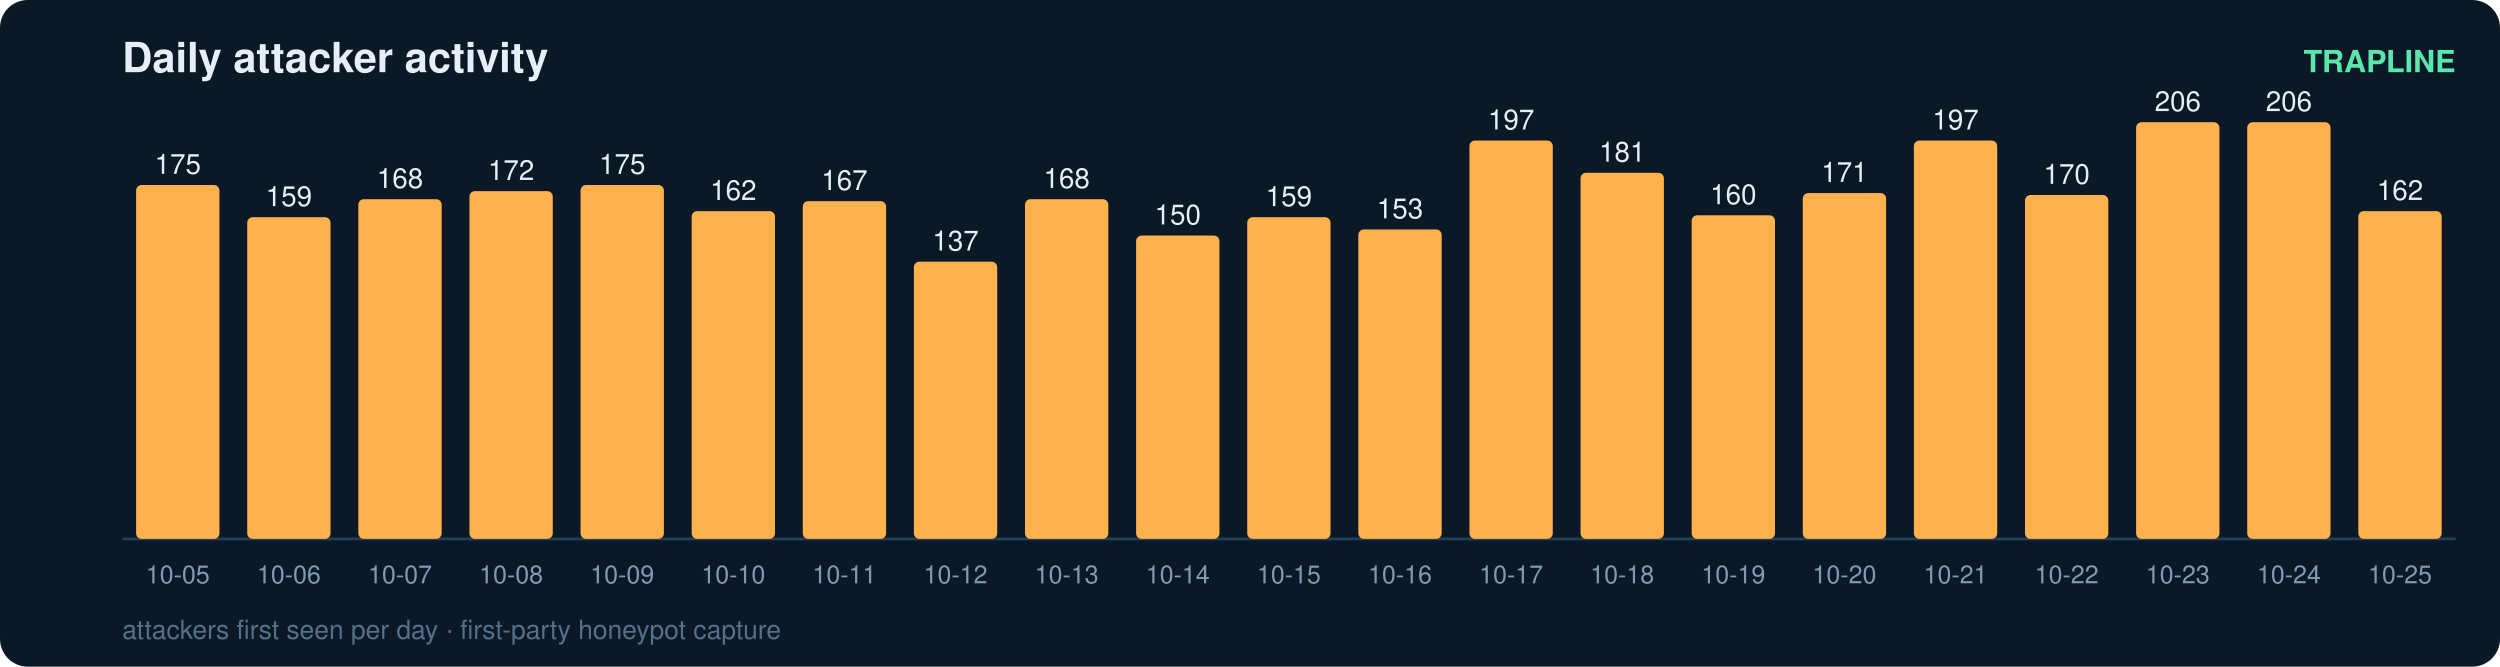
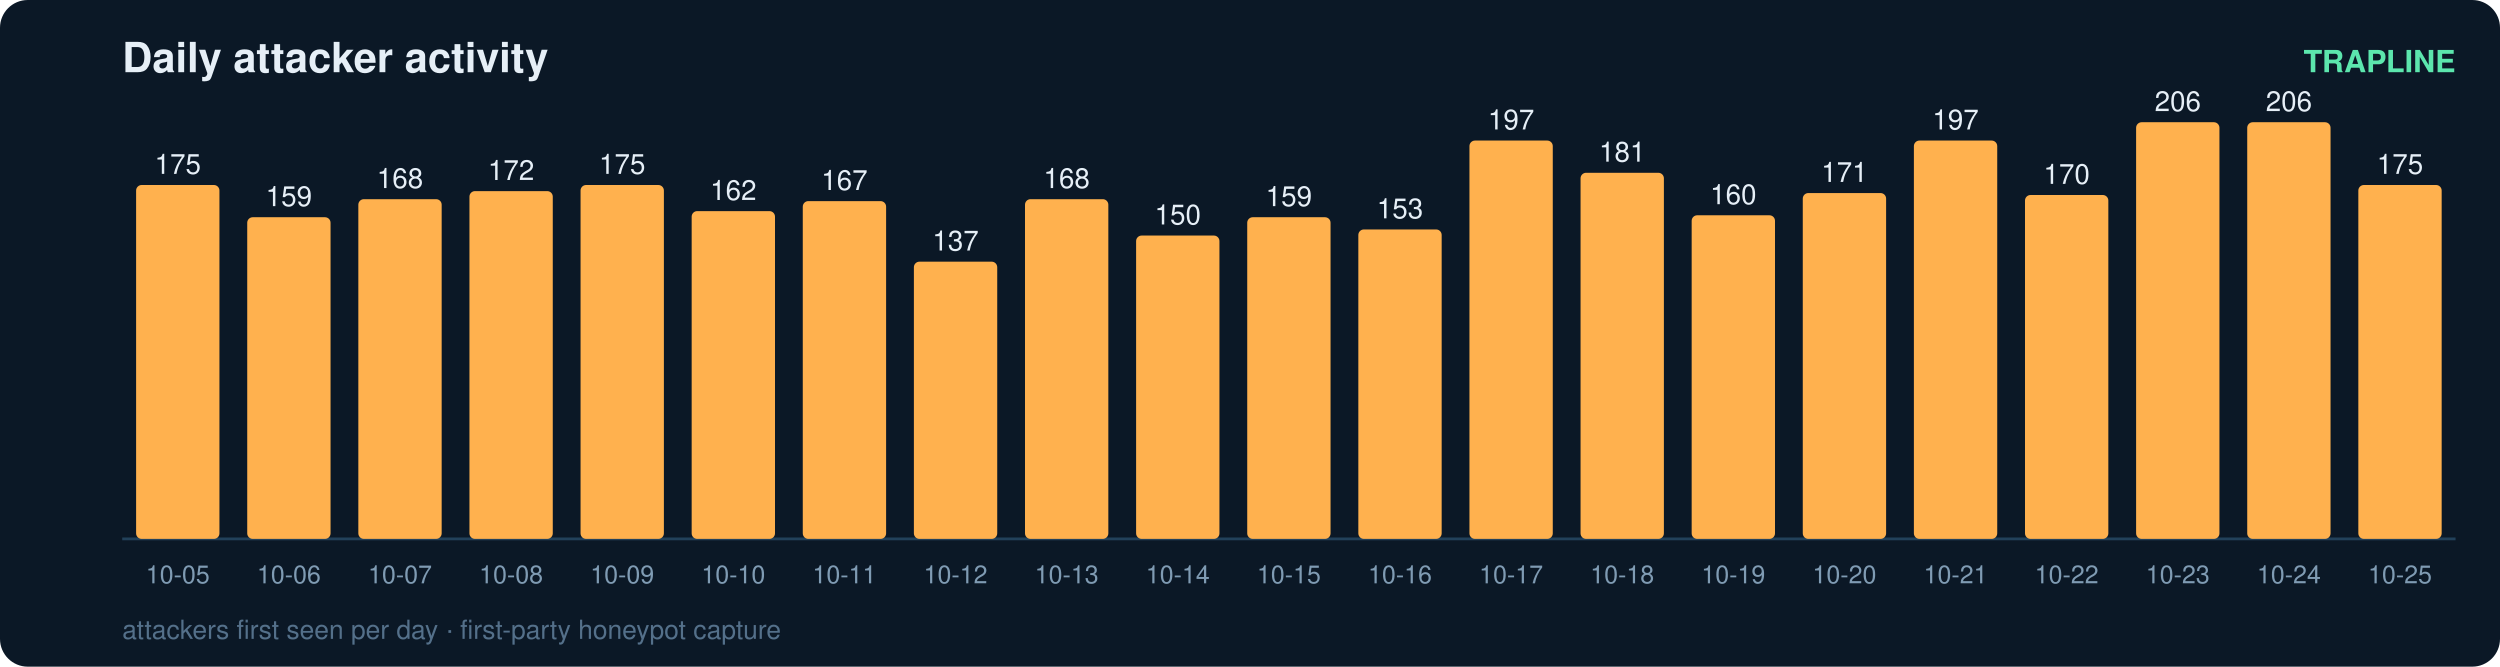
<svg xmlns="http://www.w3.org/2000/svg" width="900" height="240" viewBox="0 0 900 240" font-family="ui-sans-serif,Segoe UI,Helvetica,Arial">
  <rect width="900" height="240" rx="10" fill="#0b1826" />
  <text x="44" y="26" fill="#e6eff7" font-size="15" font-weight="700">Daily attacker activity</text>
  <text x="884" y="26" fill="#5ce6ad" font-size="11" text-anchor="end" font-weight="600">TRAPLINE</text>
  <line x1="44" y1="194" x2="884" y2="194" stroke="#22415a" stroke-width="1" />
  <rect x="49" y="66.6" width="30" height="127.4" rx="2" fill="#ffb14e" />
  <text x="64.0" y="62.6" fill="#e6eff7" font-size="10" text-anchor="middle" font-variant-numeric="tabular-nums">175</text>
  <text x="64.0" y="210.0" fill="#7f9bb3" font-size="9" text-anchor="middle">10-05</text>
  <rect x="89" y="78.2" width="30" height="115.8" rx="2" fill="#ffb14e" />
  <text x="104.0" y="74.2" fill="#e6eff7" font-size="10" text-anchor="middle" font-variant-numeric="tabular-nums">159</text>
  <text x="104.0" y="210.0" fill="#7f9bb3" font-size="9" text-anchor="middle">10-06</text>
  <rect x="129" y="71.7" width="30" height="122.3" rx="2" fill="#ffb14e" />
  <text x="144.0" y="67.7" fill="#e6eff7" font-size="10" text-anchor="middle" font-variant-numeric="tabular-nums">168</text>
  <text x="144.0" y="210.0" fill="#7f9bb3" font-size="9" text-anchor="middle">10-07</text>
  <rect x="169" y="68.8" width="30" height="125.2" rx="2" fill="#ffb14e" />
  <text x="184.0" y="64.8" fill="#e6eff7" font-size="10" text-anchor="middle" font-variant-numeric="tabular-nums">172</text>
  <text x="184.0" y="210.0" fill="#7f9bb3" font-size="9" text-anchor="middle">10-08</text>
  <rect x="209" y="66.6" width="30" height="127.4" rx="2" fill="#ffb14e" />
  <text x="224.0" y="62.6" fill="#e6eff7" font-size="10" text-anchor="middle" font-variant-numeric="tabular-nums">175</text>
  <text x="224.0" y="210.0" fill="#7f9bb3" font-size="9" text-anchor="middle">10-09</text>
  <rect x="249" y="76.0" width="30" height="118.0" rx="2" fill="#ffb14e" />
  <text x="264.0" y="72.0" fill="#e6eff7" font-size="10" text-anchor="middle" font-variant-numeric="tabular-nums">162</text>
  <text x="264.0" y="210.0" fill="#7f9bb3" font-size="9" text-anchor="middle">10-10</text>
  <rect x="289" y="72.4" width="30" height="121.6" rx="2" fill="#ffb14e" />
  <text x="304.0" y="68.4" fill="#e6eff7" font-size="10" text-anchor="middle" font-variant-numeric="tabular-nums">167</text>
  <text x="304.0" y="210.0" fill="#7f9bb3" font-size="9" text-anchor="middle">10-11</text>
  <rect x="329" y="94.2" width="30" height="99.8" rx="2" fill="#ffb14e" />
  <text x="344.0" y="90.2" fill="#e6eff7" font-size="10" text-anchor="middle" font-variant-numeric="tabular-nums">137</text>
  <text x="344.0" y="210.0" fill="#7f9bb3" font-size="9" text-anchor="middle">10-12</text>
  <rect x="369" y="71.7" width="30" height="122.3" rx="2" fill="#ffb14e" />
  <text x="384.0" y="67.7" fill="#e6eff7" font-size="10" text-anchor="middle" font-variant-numeric="tabular-nums">168</text>
  <text x="384.0" y="210.0" fill="#7f9bb3" font-size="9" text-anchor="middle">10-13</text>
  <rect x="409" y="84.8" width="30" height="109.2" rx="2" fill="#ffb14e" />
  <text x="424.0" y="80.8" fill="#e6eff7" font-size="10" text-anchor="middle" font-variant-numeric="tabular-nums">150</text>
  <text x="424.0" y="210.0" fill="#7f9bb3" font-size="9" text-anchor="middle">10-14</text>
  <rect x="449" y="78.2" width="30" height="115.8" rx="2" fill="#ffb14e" />
  <text x="464.0" y="74.2" fill="#e6eff7" font-size="10" text-anchor="middle" font-variant-numeric="tabular-nums">159</text>
  <text x="464.0" y="210.0" fill="#7f9bb3" font-size="9" text-anchor="middle">10-15</text>
  <rect x="489" y="82.6" width="30" height="111.4" rx="2" fill="#ffb14e" />
  <text x="504.0" y="78.6" fill="#e6eff7" font-size="10" text-anchor="middle" font-variant-numeric="tabular-nums">153</text>
  <text x="504.0" y="210.0" fill="#7f9bb3" font-size="9" text-anchor="middle">10-16</text>
  <rect x="529" y="50.6" width="30" height="143.4" rx="2" fill="#ffb14e" />
  <text x="544.0" y="46.6" fill="#e6eff7" font-size="10" text-anchor="middle" font-variant-numeric="tabular-nums">197</text>
  <text x="544.0" y="210.0" fill="#7f9bb3" font-size="9" text-anchor="middle">10-17</text>
  <rect x="569" y="62.2" width="30" height="131.8" rx="2" fill="#ffb14e" />
  <text x="584.0" y="58.2" fill="#e6eff7" font-size="10" text-anchor="middle" font-variant-numeric="tabular-nums">181</text>
  <text x="584.0" y="210.0" fill="#7f9bb3" font-size="9" text-anchor="middle">10-18</text>
  <rect x="609" y="77.5" width="30" height="116.5" rx="2" fill="#ffb14e" />
  <text x="624.0" y="73.5" fill="#e6eff7" font-size="10" text-anchor="middle" font-variant-numeric="tabular-nums">160</text>
  <text x="624.0" y="210.0" fill="#7f9bb3" font-size="9" text-anchor="middle">10-19</text>
  <rect x="649" y="69.5" width="30" height="124.5" rx="2" fill="#ffb14e" />
  <text x="664.0" y="65.5" fill="#e6eff7" font-size="10" text-anchor="middle" font-variant-numeric="tabular-nums">171</text>
  <text x="664.0" y="210.0" fill="#7f9bb3" font-size="9" text-anchor="middle">10-20</text>
  <rect x="689" y="50.6" width="30" height="143.4" rx="2" fill="#ffb14e" />
  <text x="704.0" y="46.6" fill="#e6eff7" font-size="10" text-anchor="middle" font-variant-numeric="tabular-nums">197</text>
  <text x="704.0" y="210.0" fill="#7f9bb3" font-size="9" text-anchor="middle">10-21</text>
  <rect x="729" y="70.2" width="30" height="123.8" rx="2" fill="#ffb14e" />
  <text x="744.0" y="66.2" fill="#e6eff7" font-size="10" text-anchor="middle" font-variant-numeric="tabular-nums">170</text>
  <text x="744.0" y="210.0" fill="#7f9bb3" font-size="9" text-anchor="middle">10-22</text>
  <rect x="769" y="44.0" width="30" height="150.0" rx="2" fill="#ffb14e" />
  <text x="784.0" y="40.0" fill="#e6eff7" font-size="10" text-anchor="middle" font-variant-numeric="tabular-nums">206</text>
  <text x="784.0" y="210.0" fill="#7f9bb3" font-size="9" text-anchor="middle">10-23</text>
  <rect x="809" y="44.0" width="30" height="150.0" rx="2" fill="#ffb14e" />
  <text x="824.0" y="40.0" fill="#e6eff7" font-size="10" text-anchor="middle" font-variant-numeric="tabular-nums">206</text>
  <text x="824.0" y="210.0" fill="#7f9bb3" font-size="9" text-anchor="middle">10-24</text>
-   <rect x="849" y="76.0" width="30" height="118.0" rx="2" fill="#ffb14e" />
-   <text x="864.0" y="72.0" fill="#e6eff7" font-size="10" text-anchor="middle" font-variant-numeric="tabular-nums">162</text>
+   <rect x="849" y="66.6" width="30" height="127.4" rx="2" fill="#ffb14e" />
+   <text x="864.0" y="62.6" fill="#e6eff7" font-size="10" text-anchor="middle" font-variant-numeric="tabular-nums">175</text>
  <text x="864.0" y="210.0" fill="#7f9bb3" font-size="9" text-anchor="middle">10-25</text>
  <text x="44" y="230" fill="#54708a" font-size="9.5">attackers first seen per day · first-party honeypot capture</text>
</svg>
